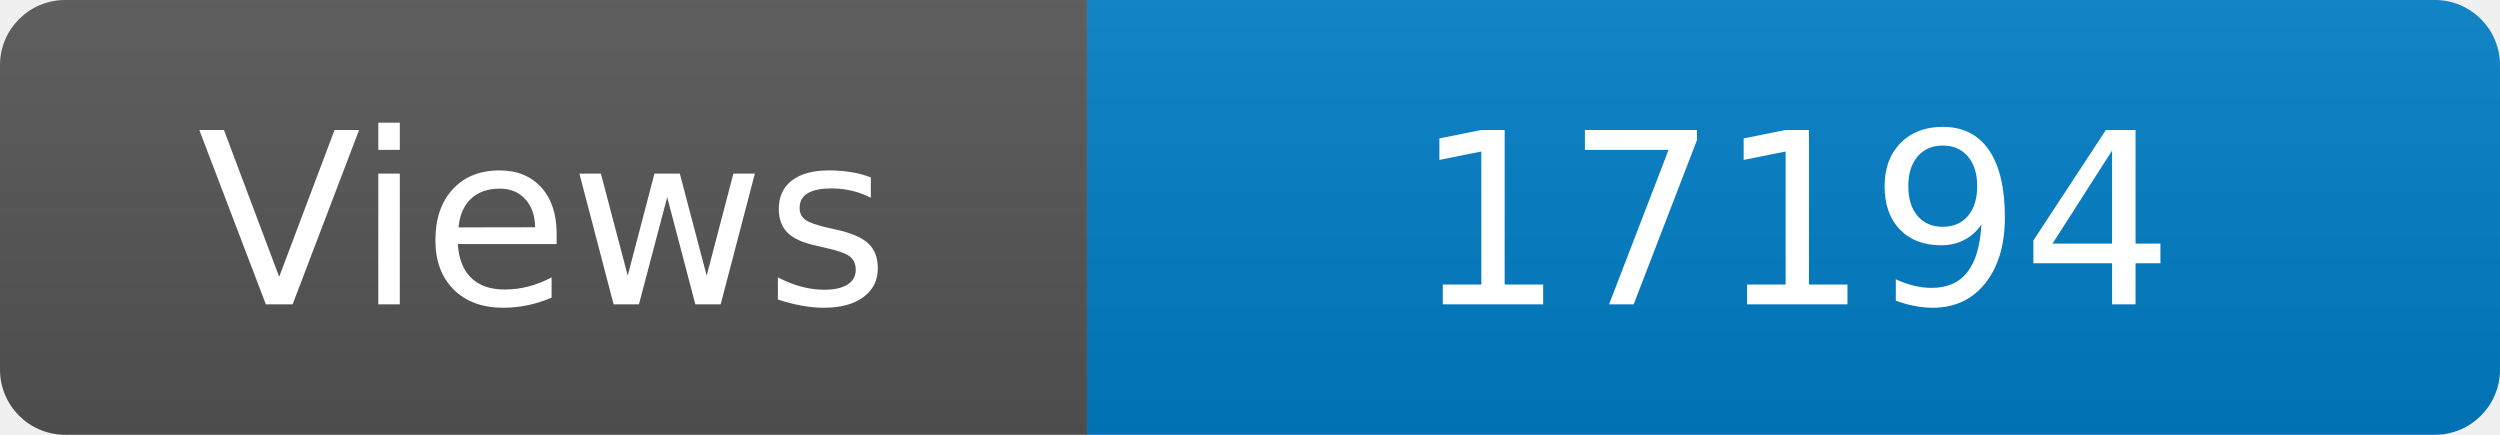
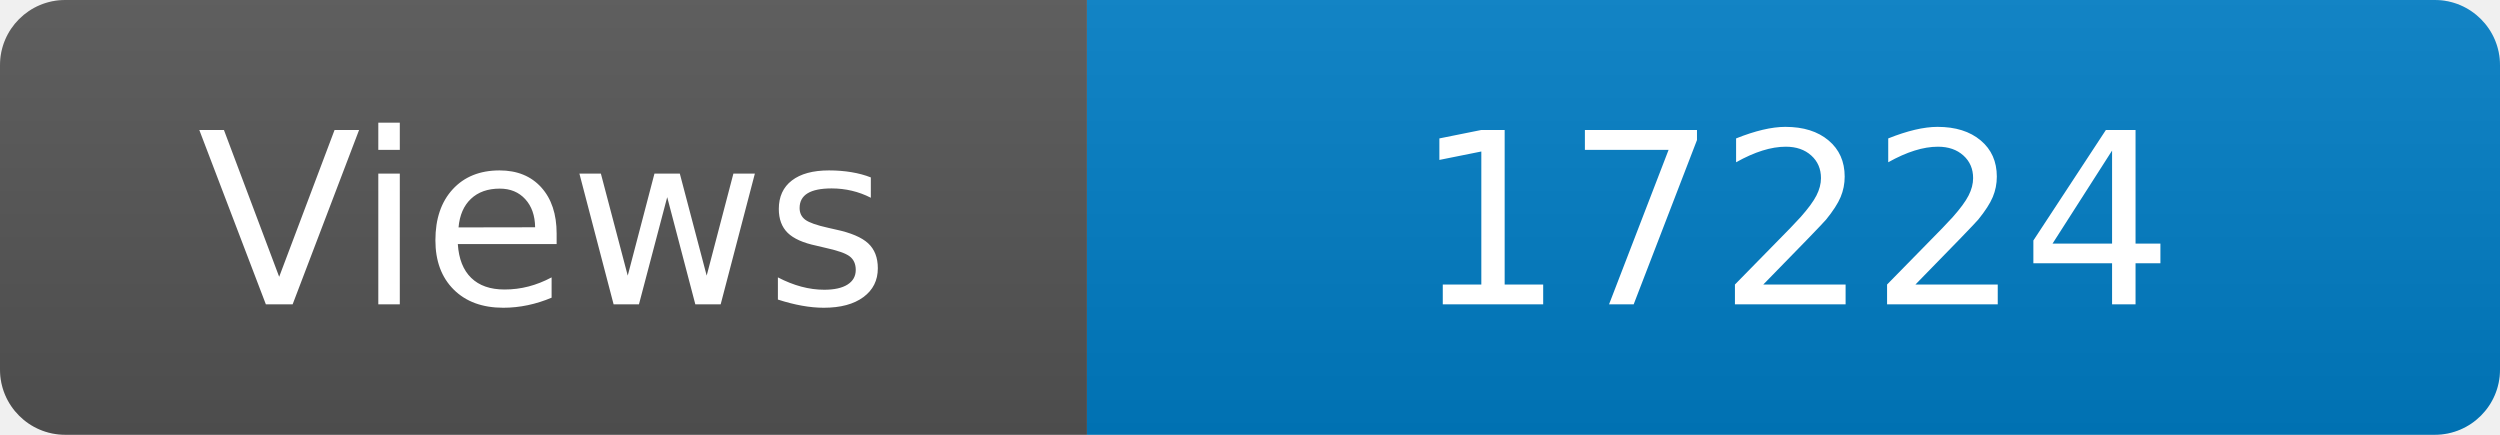
<svg xmlns="http://www.w3.org/2000/svg" width="115" height="20" role="img" aria-label="Maintained?: yes">
  <linearGradient id="s" x2="0" y2="100%">
    <stop offset="0" stop-color="#bbb" stop-opacity=".1" />
    <stop offset="1" stop-opacity=".1" />
  </linearGradient>
  <clipPath id="r">
    <rect width="115" height="20" rx="3" fill="#fff" />
  </clipPath>
  <g clip-path="url(#r)">
    <rect width="50" height="20" fill="#555" />
    <rect x="50" width="160" height="20" fill="#007ec6" />
    <rect width="115" height="20" fill="url(#s)" />
  </g>
  <g fill="#fff" text-anchor="middle" font-family="Verdana,Geneva,DejaVu Sans,sans-serif" font-size="110">
    <text x="250" y="140" transform="scale(.1)" fill="#fff">Views</text>
-     <text x="825" y="140" transform="scale(.1)" fill="#fff">17194</text>
+     <text x="825" y="140" transform="scale(.1)" fill="#fff">17224</text>
  </g>
</svg>
